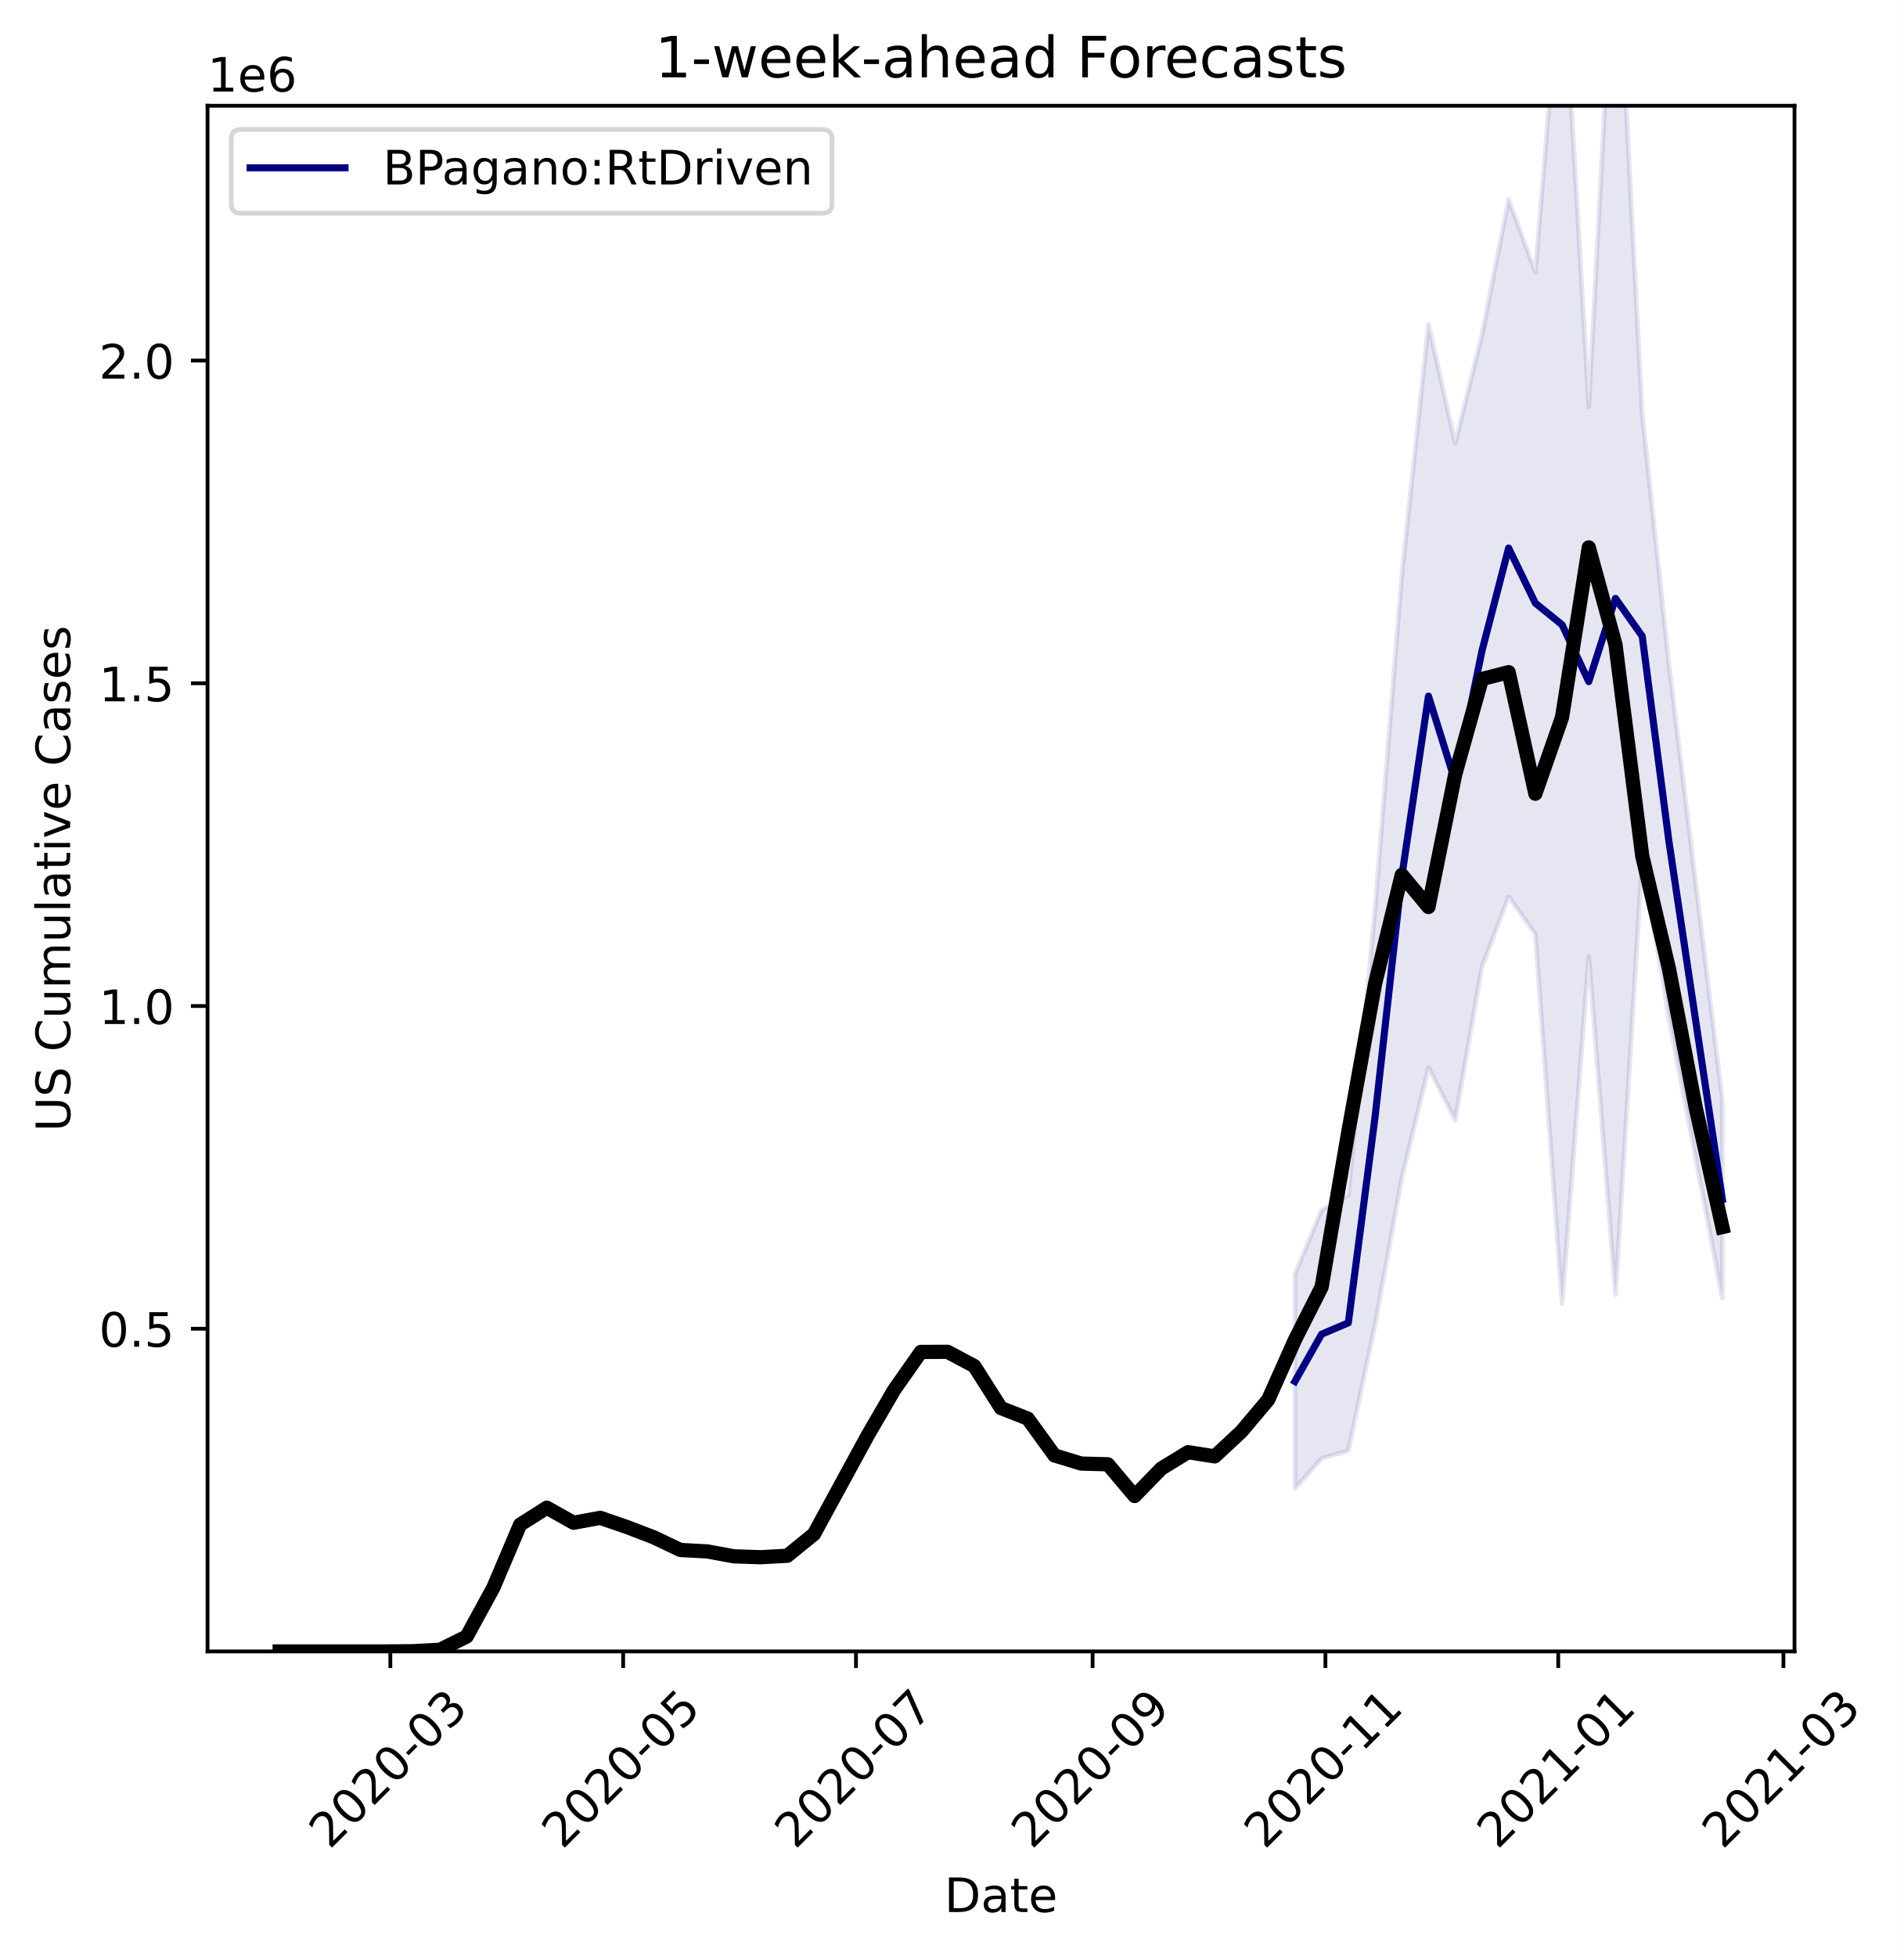
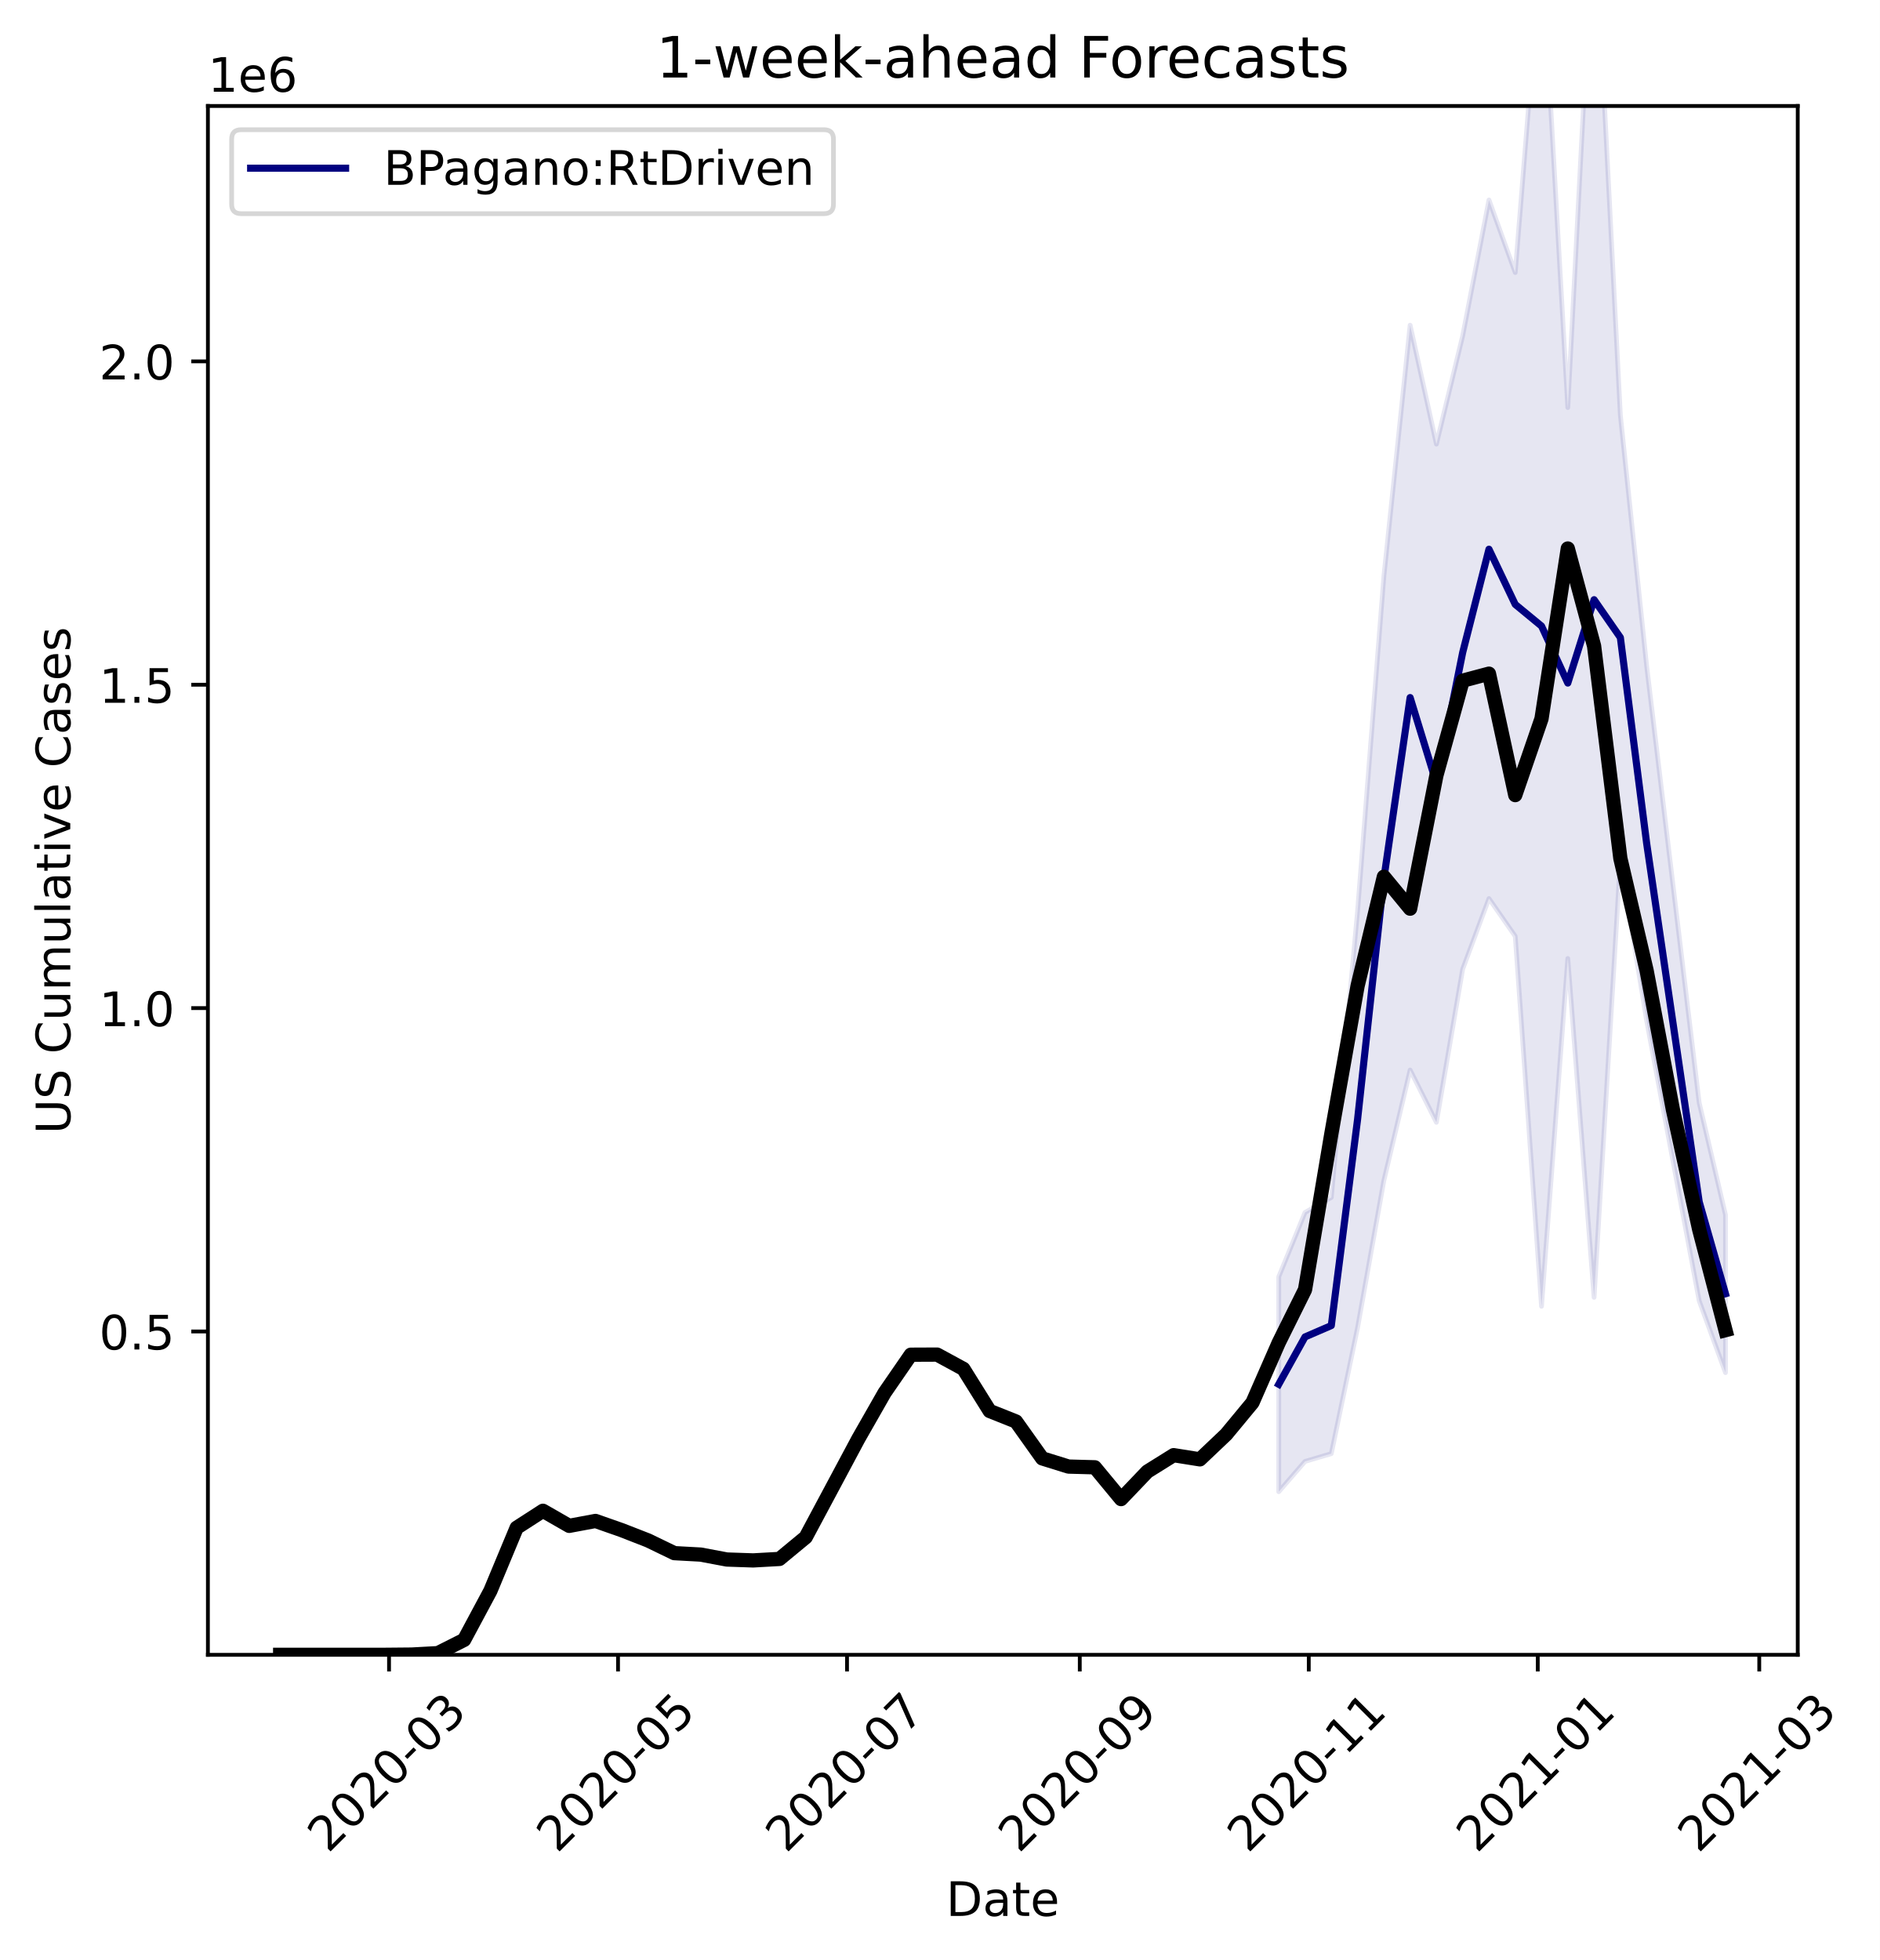
- <svg xmlns="http://www.w3.org/2000/svg" xmlns:xlink="http://www.w3.org/1999/xlink" height="412.745pt" version="1.1" viewBox="0 0 401.64 412.745" width="401.64pt">
+ <svg xmlns="http://www.w3.org/2000/svg" xmlns:xlink="http://www.w3.org/1999/xlink" height="412.745pt" version="1.1" viewBox="0 0 395.872 412.745" width="395.872pt">
  <defs>
    <style type="text/css">
*{stroke-linecap:butt;stroke-linejoin:round;}
  </style>
  </defs>
  <g id="figure_1">
    <g id="patch_1">
-       <path d="M 0 412.745  L 401.64 412.745  L 401.64 0  L 0 0  z " style="fill:#ffffff;" />
+       <path d="M 0 412.745  L 395.872 412.745  L 395.872 0  L 0 0  z " style="fill:#ffffff;" />
    </g>
    <g id="axes_1">
      <g id="patch_2">
        <path d="M 43.781 348.478  L 378.581 348.478  L 378.581 22.318  L 43.781 22.318  z " style="fill:#ffffff;" />
      </g>
      <g id="PolyCollection_1">
        <defs>
-           <path d="M 273.181 -143.873  L 273.181 -98.609  L 278.818 -104.995  L 284.454 -106.628  L 290.09 -133.157  L 295.727 -164.131  L 301.363 -187.425  L 306.999 -176.404  L 312.636 -208.666  L 318.272 -223.539  L 323.909 -215.589  L 329.545 -137.659  L 335.181 -210.909  L 340.818 -139.541  L 346.454 -231.68  L 352.09 -197.836  L 363.363 -138.815  L 363.363 -180.515  L 363.363 -180.515  L 352.09 -272.551  L 346.454 -325.325  L 340.818 -433.394  L 335.181 -326.929  L 329.545 -424.167  L 323.909 -355.363  L 318.272 -370.656  L 312.636 -342.046  L 306.999 -319.226  L 301.363 -344.286  L 295.727 -291.324  L 290.09 -220.898  L 284.454 -160.582  L 278.818 -157.429  L 273.181 -143.873  z " id="m130a99d76d" style="stroke:#000080;stroke-opacity:0.1;" />
+           <path d="M 269.287 -143.868  L 269.287 -98.608  L 274.821 -104.993  L 280.355 -106.626  L 285.889 -133.153  L 291.423 -164.126  L 296.956 -187.419  L 302.49 -176.398  L 308.024 -208.659  L 313.558 -223.53  L 319.092 -215.581  L 324.626 -137.655  L 330.16 -210.901  L 335.694 -139.537  L 341.228 -231.671  L 346.761 -197.829  L 357.829 -138.811  L 363.363 -123.688  L 363.363 -156.926  L 363.363 -156.926  L 357.829 -180.508  L 346.761 -272.54  L 341.228 -325.311  L 335.694 -433.374  L 330.16 -326.915  L 324.626 -424.148  L 319.092 -355.347  L 313.558 -370.64  L 308.024 -342.031  L 302.49 -319.213  L 296.956 -344.271  L 291.423 -291.312  L 285.889 -220.89  L 280.355 -160.577  L 274.821 -157.424  L 269.287 -143.868  z " id="m98d66ee8f3" style="stroke:#000080;stroke-opacity:0.1;" />
        </defs>
-         <g clip-path="url(#p35b0a0fb99)">
-           <use style="fill:#000080;fill-opacity:0.1;stroke:#000080;stroke-opacity:0.1;" x="0" xlink:href="#m130a99d76d" y="412.745" />
+         <g clip-path="url(#pb2f0fc32c9)">
+           <use style="fill:#000080;fill-opacity:0.1;stroke:#000080;stroke-opacity:0.1;" x="0" xlink:href="#m98d66ee8f3" y="412.745" />
        </g>
      </g>
      <g id="matplotlib.axis_1">
        <g id="xtick_1">
          <g id="line2d_1">
            <defs>
-               <path d="M 0 0  L 0 3.5  " id="ma10c3212b7" style="stroke:#000000;stroke-width:0.8;" />
-             </defs>
-             <g>
-               <use style="stroke:#000000;stroke-width:0.8;" x="82.35" xlink:href="#ma10c3212b7" y="348.478" />
+               <path d="M 0 0  L 0 3.5  " id="m5d4bc73578" style="stroke:#000000;stroke-width:0.8;" />
+             </defs>
+             <g>
+               <use style="stroke:#000000;stroke-width:0.8;" x="81.926" xlink:href="#m5d4bc73578" y="348.478" />
            </g>
          </g>
          <g id="text_1">
            <defs>
              <path d="M 19.188 8.297  L 53.609 8.297  L 53.609 0  L 7.328 0  L 7.328 8.297  Q 12.938 14.109 22.625 23.891  Q 32.328 33.688 34.812 36.531  Q 39.547 41.844 41.422 45.531  Q 43.312 49.219 43.312 52.781  Q 43.312 58.594 39.234 62.25  Q 35.156 65.922 28.609 65.922  Q 23.969 65.922 18.812 64.312  Q 13.672 62.703 7.812 59.422  L 7.812 69.391  Q 13.766 71.781 18.938 73  Q 24.125 74.219 28.422 74.219  Q 39.75 74.219 46.484 68.547  Q 53.219 62.891 53.219 53.422  Q 53.219 48.922 51.531 44.891  Q 49.859 40.875 45.406 35.406  Q 44.188 33.984 37.641 27.219  Q 31.109 20.453 19.188 8.297  z " id="DejaVuSans-50" />
              <path d="M 31.781 66.406  Q 24.172 66.406 20.328 58.906  Q 16.5 51.422 16.5 36.375  Q 16.5 21.391 20.328 13.891  Q 24.172 6.391 31.781 6.391  Q 39.453 6.391 43.281 13.891  Q 47.125 21.391 47.125 36.375  Q 47.125 51.422 43.281 58.906  Q 39.453 66.406 31.781 66.406  z M 31.781 74.219  Q 44.047 74.219 50.516 64.516  Q 56.984 54.828 56.984 36.375  Q 56.984 17.969 50.516 8.266  Q 44.047 -1.422 31.781 -1.422  Q 19.531 -1.422 13.062 8.266  Q 6.594 17.969 6.594 36.375  Q 6.594 54.828 13.062 64.516  Q 19.531 74.219 31.781 74.219  z " id="DejaVuSans-48" />
              <path d="M 4.891 31.391  L 31.203 31.391  L 31.203 23.391  L 4.891 23.391  z " id="DejaVuSans-45" />
              <path d="M 40.578 39.312  Q 47.656 37.797 51.625 33  Q 55.609 28.219 55.609 21.188  Q 55.609 10.406 48.188 4.484  Q 40.766 -1.422 27.094 -1.422  Q 22.516 -1.422 17.656 -0.516  Q 12.797 0.391 7.625 2.203  L 7.625 11.719  Q 11.719 9.328 16.594 8.109  Q 21.484 6.891 26.812 6.891  Q 36.078 6.891 40.938 10.547  Q 45.797 14.203 45.797 21.188  Q 45.797 27.641 41.281 31.266  Q 36.766 34.906 28.719 34.906  L 20.219 34.906  L 20.219 43.016  L 29.109 43.016  Q 36.375 43.016 40.234 45.922  Q 44.094 48.828 44.094 54.297  Q 44.094 59.906 40.109 62.906  Q 36.141 65.922 28.719 65.922  Q 24.656 65.922 20.016 65.031  Q 15.375 64.156 9.812 62.312  L 9.812 71.094  Q 15.438 72.656 20.344 73.438  Q 25.25 74.219 29.594 74.219  Q 40.828 74.219 47.359 69.109  Q 53.906 64.016 53.906 55.328  Q 53.906 49.266 50.438 45.094  Q 46.969 40.922 40.578 39.312  z " id="DejaVuSans-51" />
            </defs>
-             <g transform="translate(69.5288 390.3959)rotate(-45)scale(0.1 -0.1)">
+             <g transform="translate(69.10424 390.3959)rotate(-45)scale(0.1 -0.1)">
              <use xlink:href="#DejaVuSans-50" />
              <use x="63.623" xlink:href="#DejaVuSans-48" />
              <use x="127.246" xlink:href="#DejaVuSans-50" />
              <use x="190.869" xlink:href="#DejaVuSans-48" />
              <use x="254.492" xlink:href="#DejaVuSans-45" />
              <use x="290.576" xlink:href="#DejaVuSans-48" />
              <use x="354.199" xlink:href="#DejaVuSans-51" />
            </g>
          </g>
        </g>
        <g id="xtick_2">
          <g id="line2d_2">
            <g>
-               <use style="stroke:#000000;stroke-width:0.8;" x="131.467" xlink:href="#ma10c3212b7" y="348.478" />
+               <use style="stroke:#000000;stroke-width:0.8;" x="130.149" xlink:href="#m5d4bc73578" y="348.478" />
            </g>
          </g>
          <g id="text_2">
            <defs>
              <path d="M 10.797 72.906  L 49.516 72.906  L 49.516 64.594  L 19.828 64.594  L 19.828 46.734  Q 21.969 47.469 24.109 47.828  Q 26.266 48.188 28.422 48.188  Q 40.625 48.188 47.75 41.5  Q 54.891 34.812 54.891 23.391  Q 54.891 11.625 47.562 5.094  Q 40.234 -1.422 26.906 -1.422  Q 22.312 -1.422 17.547 -0.641  Q 12.797 0.141 7.719 1.703  L 7.719 11.625  Q 12.109 9.234 16.797 8.062  Q 21.484 6.891 26.703 6.891  Q 35.156 6.891 40.078 11.328  Q 45.016 15.766 45.016 23.391  Q 45.016 31 40.078 35.438  Q 35.156 39.891 26.703 39.891  Q 22.75 39.891 18.812 39.016  Q 14.891 38.141 10.797 36.281  z " id="DejaVuSans-53" />
            </defs>
-             <g transform="translate(118.6457 390.3959)rotate(-45)scale(0.1 -0.1)">
+             <g transform="translate(117.3281 390.3959)rotate(-45)scale(0.1 -0.1)">
              <use xlink:href="#DejaVuSans-50" />
              <use x="63.623" xlink:href="#DejaVuSans-48" />
              <use x="127.246" xlink:href="#DejaVuSans-50" />
              <use x="190.869" xlink:href="#DejaVuSans-48" />
              <use x="254.492" xlink:href="#DejaVuSans-45" />
              <use x="290.576" xlink:href="#DejaVuSans-48" />
              <use x="354.199" xlink:href="#DejaVuSans-53" />
            </g>
          </g>
        </g>
        <g id="xtick_3">
          <g id="line2d_3">
            <g>
-               <use style="stroke:#000000;stroke-width:0.8;" x="180.584" xlink:href="#ma10c3212b7" y="348.478" />
+               <use style="stroke:#000000;stroke-width:0.8;" x="178.373" xlink:href="#m5d4bc73578" y="348.478" />
            </g>
          </g>
          <g id="text_3">
            <defs>
              <path d="M 8.203 72.906  L 55.078 72.906  L 55.078 68.703  L 28.609 0  L 18.312 0  L 43.219 64.594  L 8.203 64.594  z " id="DejaVuSans-55" />
            </defs>
-             <g transform="translate(167.7626 390.3959)rotate(-45)scale(0.1 -0.1)">
+             <g transform="translate(165.5519 390.3959)rotate(-45)scale(0.1 -0.1)">
              <use xlink:href="#DejaVuSans-50" />
              <use x="63.623" xlink:href="#DejaVuSans-48" />
              <use x="127.246" xlink:href="#DejaVuSans-50" />
              <use x="190.869" xlink:href="#DejaVuSans-48" />
              <use x="254.492" xlink:href="#DejaVuSans-45" />
              <use x="290.576" xlink:href="#DejaVuSans-48" />
              <use x="354.199" xlink:href="#DejaVuSans-55" />
            </g>
          </g>
        </g>
        <g id="xtick_4">
          <g id="line2d_4">
            <g>
-               <use style="stroke:#000000;stroke-width:0.8;" x="230.506" xlink:href="#ma10c3212b7" y="348.478" />
+               <use style="stroke:#000000;stroke-width:0.8;" x="227.388" xlink:href="#m5d4bc73578" y="348.478" />
            </g>
          </g>
          <g id="text_4">
            <defs>
              <path d="M 10.984 1.516  L 10.984 10.5  Q 14.703 8.734 18.5 7.812  Q 22.312 6.891 25.984 6.891  Q 35.75 6.891 40.891 13.453  Q 46.047 20.016 46.781 33.406  Q 43.953 29.203 39.594 26.953  Q 35.25 24.703 29.984 24.703  Q 19.047 24.703 12.672 31.312  Q 6.297 37.938 6.297 49.422  Q 6.297 60.641 12.938 67.422  Q 19.578 74.219 30.609 74.219  Q 43.266 74.219 49.922 64.516  Q 56.594 54.828 56.594 36.375  Q 56.594 19.141 48.406 8.859  Q 40.234 -1.422 26.422 -1.422  Q 22.703 -1.422 18.891 -0.688  Q 15.094 0.047 10.984 1.516  z M 30.609 32.422  Q 37.25 32.422 41.125 36.953  Q 45.016 41.5 45.016 49.422  Q 45.016 57.281 41.125 61.844  Q 37.25 66.406 30.609 66.406  Q 23.969 66.406 20.094 61.844  Q 16.219 57.281 16.219 49.422  Q 16.219 41.5 20.094 36.953  Q 23.969 32.422 30.609 32.422  z " id="DejaVuSans-57" />
            </defs>
-             <g transform="translate(217.6846 390.3959)rotate(-45)scale(0.1 -0.1)">
+             <g transform="translate(214.5663 390.3959)rotate(-45)scale(0.1 -0.1)">
              <use xlink:href="#DejaVuSans-50" />
              <use x="63.623" xlink:href="#DejaVuSans-48" />
              <use x="127.246" xlink:href="#DejaVuSans-50" />
              <use x="190.869" xlink:href="#DejaVuSans-48" />
              <use x="254.492" xlink:href="#DejaVuSans-45" />
              <use x="290.576" xlink:href="#DejaVuSans-48" />
              <use x="354.199" xlink:href="#DejaVuSans-57" />
            </g>
          </g>
        </g>
        <g id="xtick_5">
          <g id="line2d_5">
            <g>
-               <use style="stroke:#000000;stroke-width:0.8;" x="279.623" xlink:href="#ma10c3212b7" y="348.478" />
+               <use style="stroke:#000000;stroke-width:0.8;" x="275.611" xlink:href="#m5d4bc73578" y="348.478" />
            </g>
          </g>
          <g id="text_5">
            <defs>
              <path d="M 12.406 8.297  L 28.516 8.297  L 28.516 63.922  L 10.984 60.406  L 10.984 69.391  L 28.422 72.906  L 38.281 72.906  L 38.281 8.297  L 54.391 8.297  L 54.391 0  L 12.406 0  z " id="DejaVuSans-49" />
            </defs>
-             <g transform="translate(266.8015 390.3959)rotate(-45)scale(0.1 -0.1)">
+             <g transform="translate(262.7902 390.3959)rotate(-45)scale(0.1 -0.1)">
              <use xlink:href="#DejaVuSans-50" />
              <use x="63.623" xlink:href="#DejaVuSans-48" />
              <use x="127.246" xlink:href="#DejaVuSans-50" />
              <use x="190.869" xlink:href="#DejaVuSans-48" />
              <use x="254.492" xlink:href="#DejaVuSans-45" />
              <use x="290.576" xlink:href="#DejaVuSans-49" />
              <use x="354.199" xlink:href="#DejaVuSans-49" />
            </g>
          </g>
        </g>
        <g id="xtick_6">
          <g id="line2d_6">
            <g>
-               <use style="stroke:#000000;stroke-width:0.8;" x="328.74" xlink:href="#ma10c3212b7" y="348.478" />
+               <use style="stroke:#000000;stroke-width:0.8;" x="323.835" xlink:href="#m5d4bc73578" y="348.478" />
            </g>
          </g>
          <g id="text_6">
-             <g transform="translate(315.9184 390.3959)rotate(-45)scale(0.1 -0.1)">
+             <g transform="translate(311.014 390.3959)rotate(-45)scale(0.1 -0.1)">
              <use xlink:href="#DejaVuSans-50" />
              <use x="63.623" xlink:href="#DejaVuSans-48" />
              <use x="127.246" xlink:href="#DejaVuSans-50" />
              <use x="190.869" xlink:href="#DejaVuSans-49" />
              <use x="254.492" xlink:href="#DejaVuSans-45" />
              <use x="290.576" xlink:href="#DejaVuSans-48" />
              <use x="354.199" xlink:href="#DejaVuSans-49" />
            </g>
          </g>
        </g>
        <g id="xtick_7">
          <g id="line2d_7">
            <g>
-               <use style="stroke:#000000;stroke-width:0.8;" x="376.246" xlink:href="#ma10c3212b7" y="348.478" />
+               <use style="stroke:#000000;stroke-width:0.8;" x="370.478" xlink:href="#m5d4bc73578" y="348.478" />
            </g>
          </g>
          <g id="text_7">
-             <g transform="translate(363.4249 390.3959)rotate(-45)scale(0.1 -0.1)">
+             <g transform="translate(357.6568 390.3959)rotate(-45)scale(0.1 -0.1)">
              <use xlink:href="#DejaVuSans-50" />
              <use x="63.623" xlink:href="#DejaVuSans-48" />
              <use x="127.246" xlink:href="#DejaVuSans-50" />
              <use x="190.869" xlink:href="#DejaVuSans-49" />
              <use x="254.492" xlink:href="#DejaVuSans-45" />
              <use x="290.576" xlink:href="#DejaVuSans-48" />
              <use x="354.199" xlink:href="#DejaVuSans-51" />
            </g>
          </g>
        </g>
        <g id="text_8">
          <defs>
            <path d="M 19.672 64.797  L 19.672 8.109  L 31.594 8.109  Q 46.688 8.109 53.688 14.938  Q 60.688 21.781 60.688 36.531  Q 60.688 51.172 53.688 57.984  Q 46.688 64.797 31.594 64.797  z M 9.812 72.906  L 30.078 72.906  Q 51.266 72.906 61.172 64.094  Q 71.094 55.281 71.094 36.531  Q 71.094 17.672 61.125 8.828  Q 51.172 0 30.078 0  L 9.812 0  z " id="DejaVuSans-68" />
            <path d="M 34.281 27.484  Q 23.391 27.484 19.188 25  Q 14.984 22.516 14.984 16.5  Q 14.984 11.719 18.141 8.906  Q 21.297 6.109 26.703 6.109  Q 34.188 6.109 38.703 11.406  Q 43.219 16.703 43.219 25.484  L 43.219 27.484  z M 52.203 31.203  L 52.203 0  L 43.219 0  L 43.219 8.297  Q 40.141 3.328 35.547 0.953  Q 30.953 -1.422 24.312 -1.422  Q 15.922 -1.422 10.953 3.297  Q 6 8.016 6 15.922  Q 6 25.141 12.172 29.828  Q 18.359 34.516 30.609 34.516  L 43.219 34.516  L 43.219 35.406  Q 43.219 41.609 39.141 45  Q 35.062 48.391 27.688 48.391  Q 23 48.391 18.547 47.266  Q 14.109 46.141 10.016 43.891  L 10.016 52.203  Q 14.938 54.109 19.578 55.047  Q 24.219 56 28.609 56  Q 40.484 56 46.344 49.844  Q 52.203 43.703 52.203 31.203  z " id="DejaVuSans-97" />
            <path d="M 18.312 70.219  L 18.312 54.688  L 36.812 54.688  L 36.812 47.703  L 18.312 47.703  L 18.312 18.016  Q 18.312 11.328 20.141 9.422  Q 21.969 7.516 27.594 7.516  L 36.812 7.516  L 36.812 0  L 27.594 0  Q 17.188 0 13.234 3.875  Q 9.281 7.766 9.281 18.016  L 9.281 47.703  L 2.688 47.703  L 2.688 54.688  L 9.281 54.688  L 9.281 70.219  z " id="DejaVuSans-116" />
            <path d="M 56.203 29.594  L 56.203 25.203  L 14.891 25.203  Q 15.484 15.922 20.484 11.062  Q 25.484 6.203 34.422 6.203  Q 39.594 6.203 44.453 7.469  Q 49.312 8.734 54.109 11.281  L 54.109 2.781  Q 49.266 0.734 44.188 -0.344  Q 39.109 -1.422 33.891 -1.422  Q 20.797 -1.422 13.156 6.188  Q 5.516 13.812 5.516 26.812  Q 5.516 40.234 12.766 48.109  Q 20.016 56 32.328 56  Q 43.359 56 49.781 48.891  Q 56.203 41.797 56.203 29.594  z M 47.219 32.234  Q 47.125 39.594 43.094 43.984  Q 39.062 48.391 32.422 48.391  Q 24.906 48.391 20.391 44.141  Q 15.875 39.891 15.188 32.172  z " id="DejaVuSans-101" />
          </defs>
          <g transform="translate(199.2305 403.4649)scale(0.1 -0.1)">
            <use xlink:href="#DejaVuSans-68" />
            <use x="77.002" xlink:href="#DejaVuSans-97" />
            <use x="138.281" xlink:href="#DejaVuSans-116" />
            <use x="177.49" xlink:href="#DejaVuSans-101" />
          </g>
        </g>
      </g>
      <g id="matplotlib.axis_2">
        <g id="ytick_1">
          <g id="line2d_8">
            <defs>
-               <path d="M 0 0  L -3.5 0  " id="mb8ccef1765" style="stroke:#000000;stroke-width:0.8;" />
-             </defs>
-             <g>
-               <use style="stroke:#000000;stroke-width:0.8;" x="43.781" xlink:href="#mb8ccef1765" y="280.38" />
+               <path d="M 0 0  L -3.5 0  " id="m17cbda3df3" style="stroke:#000000;stroke-width:0.8;" />
+             </defs>
+             <g>
+               <use style="stroke:#000000;stroke-width:0.8;" x="43.781" xlink:href="#m17cbda3df3" y="280.383" />
            </g>
          </g>
          <g id="text_9">
            <defs>
              <path d="M 10.688 12.406  L 21 12.406  L 21 0  L 10.688 0  z " id="DejaVuSans-46" />
            </defs>
-             <g transform="translate(20.87813 284.1789)scale(0.1 -0.1)">
+             <g transform="translate(20.87813 284.1825)scale(0.1 -0.1)">
              <use xlink:href="#DejaVuSans-48" />
              <use x="63.623" xlink:href="#DejaVuSans-46" />
              <use x="95.41" xlink:href="#DejaVuSans-53" />
            </g>
          </g>
        </g>
        <g id="ytick_2">
          <g id="line2d_9">
            <g>
-               <use style="stroke:#000000;stroke-width:0.8;" x="43.781" xlink:href="#mb8ccef1765" y="212.281" />
+               <use style="stroke:#000000;stroke-width:0.8;" x="43.781" xlink:href="#m17cbda3df3" y="212.288" />
            </g>
          </g>
          <g id="text_10">
-             <g transform="translate(20.87813 216.0802)scale(0.1 -0.1)">
+             <g transform="translate(20.87813 216.0876)scale(0.1 -0.1)">
              <use xlink:href="#DejaVuSans-49" />
              <use x="63.623" xlink:href="#DejaVuSans-46" />
              <use x="95.41" xlink:href="#DejaVuSans-48" />
            </g>
          </g>
        </g>
        <g id="ytick_3">
          <g id="line2d_10">
            <g>
-               <use style="stroke:#000000;stroke-width:0.8;" x="43.781" xlink:href="#mb8ccef1765" y="144.182" />
+               <use style="stroke:#000000;stroke-width:0.8;" x="43.781" xlink:href="#m17cbda3df3" y="144.193" />
            </g>
          </g>
          <g id="text_11">
-             <g transform="translate(20.87813 147.9816)scale(0.1 -0.1)">
+             <g transform="translate(20.87813 147.9926)scale(0.1 -0.1)">
              <use xlink:href="#DejaVuSans-49" />
              <use x="63.623" xlink:href="#DejaVuSans-46" />
              <use x="95.41" xlink:href="#DejaVuSans-53" />
            </g>
          </g>
        </g>
        <g id="ytick_4">
          <g id="line2d_11">
            <g>
-               <use style="stroke:#000000;stroke-width:0.8;" x="43.781" xlink:href="#mb8ccef1765" y="76.084" />
+               <use style="stroke:#000000;stroke-width:0.8;" x="43.781" xlink:href="#m17cbda3df3" y="76.098" />
            </g>
          </g>
          <g id="text_12">
-             <g transform="translate(20.87813 79.88298)scale(0.1 -0.1)">
+             <g transform="translate(20.87813 79.89763)scale(0.1 -0.1)">
              <use xlink:href="#DejaVuSans-50" />
              <use x="63.623" xlink:href="#DejaVuSans-46" />
              <use x="95.41" xlink:href="#DejaVuSans-48" />
            </g>
          </g>
        </g>
        <g id="text_13">
          <defs>
            <path d="M 8.688 72.906  L 18.609 72.906  L 18.609 28.609  Q 18.609 16.891 22.844 11.734  Q 27.094 6.594 36.625 6.594  Q 46.094 6.594 50.344 11.734  Q 54.594 16.891 54.594 28.609  L 54.594 72.906  L 64.5 72.906  L 64.5 27.391  Q 64.5 13.141 57.438 5.859  Q 50.391 -1.422 36.625 -1.422  Q 22.797 -1.422 15.734 5.859  Q 8.688 13.141 8.688 27.391  z " id="DejaVuSans-85" />
            <path d="M 53.516 70.516  L 53.516 60.891  Q 47.906 63.578 42.922 64.891  Q 37.938 66.219 33.297 66.219  Q 25.25 66.219 20.875 63.094  Q 16.5 59.969 16.5 54.203  Q 16.5 49.359 19.406 46.891  Q 22.312 44.438 30.422 42.922  L 36.375 41.703  Q 47.406 39.594 52.656 34.297  Q 57.906 29 57.906 20.125  Q 57.906 9.516 50.797 4.047  Q 43.703 -1.422 29.984 -1.422  Q 24.812 -1.422 18.969 -0.25  Q 13.141 0.922 6.891 3.219  L 6.891 13.375  Q 12.891 10.016 18.656 8.297  Q 24.422 6.594 29.984 6.594  Q 38.422 6.594 43.016 9.906  Q 47.609 13.234 47.609 19.391  Q 47.609 24.75 44.312 27.781  Q 41.016 30.812 33.5 32.328  L 27.484 33.5  Q 16.453 35.688 11.516 40.375  Q 6.594 45.062 6.594 53.422  Q 6.594 63.094 13.406 68.656  Q 20.219 74.219 32.172 74.219  Q 37.312 74.219 42.625 73.281  Q 47.953 72.359 53.516 70.516  z " id="DejaVuSans-83" />
            <path id="DejaVuSans-32" />
            <path d="M 64.406 67.281  L 64.406 56.891  Q 59.422 61.531 53.781 63.812  Q 48.141 66.109 41.797 66.109  Q 29.297 66.109 22.656 58.469  Q 16.016 50.828 16.016 36.375  Q 16.016 21.969 22.656 14.328  Q 29.297 6.688 41.797 6.688  Q 48.141 6.688 53.781 8.984  Q 59.422 11.281 64.406 15.922  L 64.406 5.609  Q 59.234 2.094 53.438 0.328  Q 47.656 -1.422 41.219 -1.422  Q 24.656 -1.422 15.125 8.703  Q 5.609 18.844 5.609 36.375  Q 5.609 53.953 15.125 64.078  Q 24.656 74.219 41.219 74.219  Q 47.75 74.219 53.531 72.484  Q 59.328 70.75 64.406 67.281  z " id="DejaVuSans-67" />
            <path d="M 8.5 21.578  L 8.5 54.688  L 17.484 54.688  L 17.484 21.922  Q 17.484 14.156 20.5 10.266  Q 23.531 6.391 29.594 6.391  Q 36.859 6.391 41.078 11.031  Q 45.312 15.672 45.312 23.688  L 45.312 54.688  L 54.297 54.688  L 54.297 0  L 45.312 0  L 45.312 8.406  Q 42.047 3.422 37.719 1  Q 33.406 -1.422 27.688 -1.422  Q 18.266 -1.422 13.375 4.438  Q 8.5 10.297 8.5 21.578  z M 31.109 56  z " id="DejaVuSans-117" />
            <path d="M 52 44.188  Q 55.375 50.25 60.062 53.125  Q 64.75 56 71.094 56  Q 79.641 56 84.281 50.016  Q 88.922 44.047 88.922 33.016  L 88.922 0  L 79.891 0  L 79.891 32.719  Q 79.891 40.578 77.094 44.375  Q 74.312 48.188 68.609 48.188  Q 61.625 48.188 57.562 43.547  Q 53.516 38.922 53.516 30.906  L 53.516 0  L 44.484 0  L 44.484 32.719  Q 44.484 40.625 41.703 44.406  Q 38.922 48.188 33.109 48.188  Q 26.219 48.188 22.156 43.531  Q 18.109 38.875 18.109 30.906  L 18.109 0  L 9.078 0  L 9.078 54.688  L 18.109 54.688  L 18.109 46.188  Q 21.188 51.219 25.484 53.609  Q 29.781 56 35.688 56  Q 41.656 56 45.828 52.969  Q 50 49.953 52 44.188  z " id="DejaVuSans-109" />
            <path d="M 9.422 75.984  L 18.406 75.984  L 18.406 0  L 9.422 0  z " id="DejaVuSans-108" />
            <path d="M 9.422 54.688  L 18.406 54.688  L 18.406 0  L 9.422 0  z M 9.422 75.984  L 18.406 75.984  L 18.406 64.594  L 9.422 64.594  z " id="DejaVuSans-105" />
            <path d="M 2.984 54.688  L 12.5 54.688  L 29.594 8.797  L 46.688 54.688  L 56.203 54.688  L 35.688 0  L 23.484 0  z " id="DejaVuSans-118" />
            <path d="M 44.281 53.078  L 44.281 44.578  Q 40.484 46.531 36.375 47.5  Q 32.281 48.484 27.875 48.484  Q 21.188 48.484 17.844 46.438  Q 14.5 44.391 14.5 40.281  Q 14.5 37.156 16.891 35.375  Q 19.281 33.594 26.516 31.984  L 29.594 31.297  Q 39.156 29.25 43.188 25.516  Q 47.219 21.781 47.219 15.094  Q 47.219 7.469 41.188 3.016  Q 35.156 -1.422 24.609 -1.422  Q 20.219 -1.422 15.453 -0.562  Q 10.688 0.297 5.422 2  L 5.422 11.281  Q 10.406 8.688 15.234 7.391  Q 20.062 6.109 24.812 6.109  Q 31.156 6.109 34.562 8.281  Q 37.984 10.453 37.984 14.406  Q 37.984 18.062 35.516 20.016  Q 33.062 21.969 24.703 23.781  L 21.578 24.516  Q 13.234 26.266 9.516 29.906  Q 5.812 33.547 5.812 39.891  Q 5.812 47.609 11.281 51.797  Q 16.75 56 26.812 56  Q 31.781 56 36.172 55.266  Q 40.578 54.547 44.281 53.078  z " id="DejaVuSans-115" />
          </defs>
          <g transform="translate(14.79844 238.7887)rotate(-90)scale(0.1 -0.1)">
            <use xlink:href="#DejaVuSans-85" />
            <use x="73.193" xlink:href="#DejaVuSans-83" />
            <use x="136.67" xlink:href="#DejaVuSans-32" />
            <use x="168.457" xlink:href="#DejaVuSans-67" />
            <use x="238.281" xlink:href="#DejaVuSans-117" />
            <use x="301.66" xlink:href="#DejaVuSans-109" />
            <use x="399.072" xlink:href="#DejaVuSans-117" />
            <use x="462.451" xlink:href="#DejaVuSans-108" />
            <use x="490.234" xlink:href="#DejaVuSans-97" />
            <use x="551.514" xlink:href="#DejaVuSans-116" />
            <use x="590.723" xlink:href="#DejaVuSans-105" />
            <use x="618.506" xlink:href="#DejaVuSans-118" />
            <use x="677.686" xlink:href="#DejaVuSans-101" />
            <use x="739.209" xlink:href="#DejaVuSans-32" />
            <use x="770.996" xlink:href="#DejaVuSans-67" />
            <use x="840.82" xlink:href="#DejaVuSans-97" />
            <use x="902.1" xlink:href="#DejaVuSans-115" />
            <use x="954.199" xlink:href="#DejaVuSans-101" />
            <use x="1015.723" xlink:href="#DejaVuSans-115" />
          </g>
        </g>
        <g id="text_14">
          <defs>
            <path d="M 33.016 40.375  Q 26.375 40.375 22.484 35.828  Q 18.609 31.297 18.609 23.391  Q 18.609 15.531 22.484 10.953  Q 26.375 6.391 33.016 6.391  Q 39.656 6.391 43.531 10.953  Q 47.406 15.531 47.406 23.391  Q 47.406 31.297 43.531 35.828  Q 39.656 40.375 33.016 40.375  z M 52.594 71.297  L 52.594 62.312  Q 48.875 64.062 45.094 64.984  Q 41.312 65.922 37.594 65.922  Q 27.828 65.922 22.672 59.328  Q 17.531 52.734 16.797 39.406  Q 19.672 43.656 24.016 45.922  Q 28.375 48.188 33.594 48.188  Q 44.578 48.188 50.953 41.516  Q 57.328 34.859 57.328 23.391  Q 57.328 12.156 50.688 5.359  Q 44.047 -1.422 33.016 -1.422  Q 20.359 -1.422 13.672 8.266  Q 6.984 17.969 6.984 36.375  Q 6.984 53.656 15.188 63.938  Q 23.391 74.219 37.203 74.219  Q 40.922 74.219 44.703 73.484  Q 48.484 72.75 52.594 71.297  z " id="DejaVuSans-54" />
          </defs>
          <g transform="translate(43.78125 19.31812)scale(0.1 -0.1)">
            <use xlink:href="#DejaVuSans-49" />
            <use x="63.623" xlink:href="#DejaVuSans-101" />
            <use x="125.146" xlink:href="#DejaVuSans-54" />
          </g>
        </g>
      </g>
      <g id="line2d_12">
-         <path clip-path="url(#p35b0a0fb99)" d="M 273.181 291.504  L 278.818 281.533  L 284.454 279.14  L 290.09 235.717  L 295.727 185.017  L 301.363 146.889  L 306.999 164.93  L 312.636 137.388  L 318.272 115.647  L 323.909 127.269  L 329.545 131.832  L 335.181 143.826  L 340.818 126.277  L 346.454 134.242  L 352.09 177.551  L 363.363 253.08  " style="fill:none;stroke:#000080;stroke-linecap:square;stroke-width:1.5;" />
+         <path clip-path="url(#pb2f0fc32c9)" d="M 269.287 291.507  L 274.821 281.536  L 280.355 279.143  L 285.889 235.723  L 291.423 185.026  L 296.956 146.9  L 302.49 164.939  L 308.024 137.4  L 313.558 115.66  L 319.092 127.281  L 324.626 131.843  L 330.16 143.837  L 335.694 126.289  L 341.228 134.254  L 346.761 177.56  L 357.829 253.085  L 363.363 272.438  " style="fill:none;stroke:#000080;stroke-linecap:square;stroke-width:1.5;" />
      </g>
      <g id="line2d_13">
-         <path clip-path="url(#p35b0a0fb99)" d="M 58.999 348.477  L 64.636 348.478  L 70.272 348.478  L 75.909 348.478  L 81.545 348.477  L 87.181 348.427  L 92.818 348.126  L 98.454 345.334  L 104.09 335.003  L 109.727 321.72  L 115.363 318.147  L 120.999 321.32  L 126.636 320.287  L 132.272 322.231  L 137.909 324.391  L 143.545 327.066  L 149.181 327.369  L 154.818 328.408  L 160.454 328.596  L 166.09 328.287  L 171.727 323.711  L 177.363 313.36  L 182.999 303.002  L 188.636 293.3  L 194.272 285.276  L 199.909 285.252  L 205.545 288.261  L 211.181 297.132  L 216.818 299.337  L 222.454 307.112  L 228.09 308.834  L 233.727 308.987  L 239.363 315.682  L 244.999 309.885  L 250.636 306.432  L 256.272 307.315  L 261.909 302.059  L 267.545 295.369  L 273.181 282.742  L 278.818 271.588  L 284.454 238.804  L 290.09 207.614  L 295.727 184.607  L 301.363 191.386  L 306.999 163.424  L 312.636 143.28  L 318.272 141.835  L 323.909 167.487  L 329.545 151.36  L 335.181 115.507  L 340.818 136.038  L 346.454 180.575  L 352.09 204.372  L 357.727 233.677  L 363.363 258.921  " style="fill:none;stroke:#000000;stroke-linecap:square;stroke-width:3;" />
+         <path clip-path="url(#pb2f0fc32c9)" d="M 58.999 348.477  L 64.533 348.478  L 70.067 348.478  L 75.601 348.478  L 81.135 348.477  L 86.669 348.427  L 92.203 348.126  L 97.737 345.335  L 103.271 335.004  L 108.804 321.721  L 114.338 318.148  L 119.872 321.322  L 125.406 320.288  L 130.94 322.232  L 136.474 324.392  L 142.008 327.067  L 147.542 327.37  L 153.075 328.409  L 158.609 328.598  L 164.143 328.288  L 169.677 323.713  L 175.211 313.362  L 180.745 303.004  L 186.279 293.303  L 191.813 285.279  L 197.347 285.255  L 202.88 288.264  L 208.414 297.134  L 213.948 299.34  L 219.482 307.114  L 225.016 308.836  L 230.55 308.989  L 236.084 315.683  L 241.618 309.887  L 247.151 306.434  L 252.685 307.317  L 258.219 302.061  L 263.753 295.372  L 269.287 282.746  L 274.821 271.592  L 280.355 238.813  L 285.889 207.633  L 291.423 184.631  L 296.956 191.349  L 302.49 163.282  L 308.024 143.339  L 313.558 141.863  L 319.092 167.436  L 324.626 151.342  L 330.16 115.507  L 335.694 136.028  L 341.228 180.753  L 346.761 204.397  L 352.295 233.696  L 357.829 258.919  L 363.363 280.108  " style="fill:none;stroke:#000000;stroke-linecap:square;stroke-width:3;" />
      </g>
      <g id="patch_3">
        <path d="M 43.781 348.478  L 43.781 22.318  " style="fill:none;stroke:#000000;stroke-linecap:square;stroke-linejoin:miter;stroke-width:0.8;" />
      </g>
      <g id="patch_4">
        <path d="M 378.581 348.478  L 378.581 22.318  " style="fill:none;stroke:#000000;stroke-linecap:square;stroke-linejoin:miter;stroke-width:0.8;" />
      </g>
      <g id="patch_5">
        <path d="M 43.781 348.478  L 378.581 348.478  " style="fill:none;stroke:#000000;stroke-linecap:square;stroke-linejoin:miter;stroke-width:0.8;" />
      </g>
      <g id="patch_6">
        <path d="M 43.781 22.318  L 378.581 22.318  " style="fill:none;stroke:#000000;stroke-linecap:square;stroke-linejoin:miter;stroke-width:0.8;" />
      </g>
      <g id="text_15">
        <defs>
          <path d="M 4.203 54.688  L 13.188 54.688  L 24.422 12.016  L 35.594 54.688  L 46.188 54.688  L 57.422 12.016  L 68.609 54.688  L 77.594 54.688  L 63.281 0  L 52.688 0  L 40.922 44.828  L 29.109 0  L 18.5 0  z " id="DejaVuSans-119" />
          <path d="M 9.078 75.984  L 18.109 75.984  L 18.109 31.109  L 44.922 54.688  L 56.391 54.688  L 27.391 29.109  L 57.625 0  L 45.906 0  L 18.109 26.703  L 18.109 0  L 9.078 0  z " id="DejaVuSans-107" />
          <path d="M 54.891 33.016  L 54.891 0  L 45.906 0  L 45.906 32.719  Q 45.906 40.484 42.875 44.328  Q 39.844 48.188 33.797 48.188  Q 26.516 48.188 22.312 43.547  Q 18.109 38.922 18.109 30.906  L 18.109 0  L 9.078 0  L 9.078 75.984  L 18.109 75.984  L 18.109 46.188  Q 21.344 51.125 25.703 53.562  Q 30.078 56 35.797 56  Q 45.219 56 50.047 50.172  Q 54.891 44.344 54.891 33.016  z " id="DejaVuSans-104" />
          <path d="M 45.406 46.391  L 45.406 75.984  L 54.391 75.984  L 54.391 0  L 45.406 0  L 45.406 8.203  Q 42.578 3.328 38.25 0.953  Q 33.938 -1.422 27.875 -1.422  Q 17.969 -1.422 11.734 6.484  Q 5.516 14.406 5.516 27.297  Q 5.516 40.188 11.734 48.094  Q 17.969 56 27.875 56  Q 33.938 56 38.25 53.625  Q 42.578 51.266 45.406 46.391  z M 14.797 27.297  Q 14.797 17.391 18.875 11.75  Q 22.953 6.109 30.078 6.109  Q 37.203 6.109 41.297 11.75  Q 45.406 17.391 45.406 27.297  Q 45.406 37.203 41.297 42.844  Q 37.203 48.484 30.078 48.484  Q 22.953 48.484 18.875 42.844  Q 14.797 37.203 14.797 27.297  z " id="DejaVuSans-100" />
          <path d="M 9.812 72.906  L 51.703 72.906  L 51.703 64.594  L 19.672 64.594  L 19.672 43.109  L 48.578 43.109  L 48.578 34.812  L 19.672 34.812  L 19.672 0  L 9.812 0  z " id="DejaVuSans-70" />
          <path d="M 30.609 48.391  Q 23.391 48.391 19.188 42.75  Q 14.984 37.109 14.984 27.297  Q 14.984 17.484 19.156 11.844  Q 23.344 6.203 30.609 6.203  Q 37.797 6.203 41.984 11.859  Q 46.188 17.531 46.188 27.297  Q 46.188 37.016 41.984 42.703  Q 37.797 48.391 30.609 48.391  z M 30.609 56  Q 42.328 56 49.016 48.375  Q 55.719 40.766 55.719 27.297  Q 55.719 13.875 49.016 6.219  Q 42.328 -1.422 30.609 -1.422  Q 18.844 -1.422 12.172 6.219  Q 5.516 13.875 5.516 27.297  Q 5.516 40.766 12.172 48.375  Q 18.844 56 30.609 56  z " id="DejaVuSans-111" />
          <path d="M 41.109 46.297  Q 39.594 47.172 37.812 47.578  Q 36.031 48 33.891 48  Q 26.266 48 22.188 43.047  Q 18.109 38.094 18.109 28.812  L 18.109 0  L 9.078 0  L 9.078 54.688  L 18.109 54.688  L 18.109 46.188  Q 20.953 51.172 25.484 53.578  Q 30.031 56 36.531 56  Q 37.453 56 38.578 55.875  Q 39.703 55.766 41.062 55.516  z " id="DejaVuSans-114" />
          <path d="M 48.781 52.594  L 48.781 44.188  Q 44.969 46.297 41.141 47.344  Q 37.312 48.391 33.406 48.391  Q 24.656 48.391 19.812 42.844  Q 14.984 37.312 14.984 27.297  Q 14.984 17.281 19.812 11.734  Q 24.656 6.203 33.406 6.203  Q 37.312 6.203 41.141 7.25  Q 44.969 8.297 48.781 10.406  L 48.781 2.094  Q 45.016 0.344 40.984 -0.531  Q 36.969 -1.422 32.422 -1.422  Q 20.062 -1.422 12.781 6.344  Q 5.516 14.109 5.516 27.297  Q 5.516 40.672 12.859 48.328  Q 20.219 56 33.016 56  Q 37.156 56 41.109 55.141  Q 45.062 54.297 48.781 52.594  z " id="DejaVuSans-99" />
        </defs>
        <g transform="translate(138.1978 16.31812)scale(0.12 -0.12)">
          <use xlink:href="#DejaVuSans-49" />
          <use x="63.623" xlink:href="#DejaVuSans-45" />
          <use x="99.707" xlink:href="#DejaVuSans-119" />
          <use x="181.494" xlink:href="#DejaVuSans-101" />
          <use x="243.018" xlink:href="#DejaVuSans-101" />
          <use x="304.541" xlink:href="#DejaVuSans-107" />
          <use x="362.451" xlink:href="#DejaVuSans-45" />
          <use x="398.535" xlink:href="#DejaVuSans-97" />
          <use x="459.814" xlink:href="#DejaVuSans-104" />
          <use x="523.193" xlink:href="#DejaVuSans-101" />
          <use x="584.717" xlink:href="#DejaVuSans-97" />
          <use x="645.996" xlink:href="#DejaVuSans-100" />
          <use x="709.473" xlink:href="#DejaVuSans-32" />
          <use x="741.26" xlink:href="#DejaVuSans-70" />
          <use x="795.154" xlink:href="#DejaVuSans-111" />
          <use x="856.336" xlink:href="#DejaVuSans-114" />
          <use x="895.199" xlink:href="#DejaVuSans-101" />
          <use x="956.723" xlink:href="#DejaVuSans-99" />
          <use x="1011.703" xlink:href="#DejaVuSans-97" />
          <use x="1072.982" xlink:href="#DejaVuSans-115" />
          <use x="1125.082" xlink:href="#DejaVuSans-116" />
          <use x="1164.291" xlink:href="#DejaVuSans-115" />
        </g>
      </g>
      <g id="legend_1">
        <g id="patch_7">
          <path d="M 50.781 44.996  L 173.519 44.996  Q 175.519 44.996 175.519 42.996  L 175.519 29.318  Q 175.519 27.318 173.519 27.318  L 50.781 27.318  Q 48.781 27.318 48.781 29.318  L 48.781 42.996  Q 48.781 44.996 50.781 44.996  z " style="fill:#ffffff;opacity:0.8;stroke:#cccccc;stroke-linejoin:miter;" />
        </g>
        <g id="line2d_14">
          <path d="M 52.781 35.417  L 72.781 35.417  " style="fill:none;stroke:#000080;stroke-linecap:square;stroke-width:1.5;" />
        </g>
        <g id="line2d_15" />
        <g id="text_16">
          <defs>
            <path d="M 19.672 34.812  L 19.672 8.109  L 35.5 8.109  Q 43.453 8.109 47.281 11.406  Q 51.125 14.703 51.125 21.484  Q 51.125 28.328 47.281 31.562  Q 43.453 34.812 35.5 34.812  z M 19.672 64.797  L 19.672 42.828  L 34.281 42.828  Q 41.5 42.828 45.031 45.531  Q 48.578 48.25 48.578 53.812  Q 48.578 59.328 45.031 62.062  Q 41.5 64.797 34.281 64.797  z M 9.812 72.906  L 35.016 72.906  Q 46.297 72.906 52.391 68.219  Q 58.5 63.531 58.5 54.891  Q 58.5 48.188 55.375 44.234  Q 52.25 40.281 46.188 39.312  Q 53.469 37.75 57.5 32.781  Q 61.531 27.828 61.531 20.406  Q 61.531 10.641 54.891 5.312  Q 48.25 0 35.984 0  L 9.812 0  z " id="DejaVuSans-66" />
            <path d="M 19.672 64.797  L 19.672 37.406  L 32.078 37.406  Q 38.969 37.406 42.719 40.969  Q 46.484 44.531 46.484 51.125  Q 46.484 57.672 42.719 61.234  Q 38.969 64.797 32.078 64.797  z M 9.812 72.906  L 32.078 72.906  Q 44.344 72.906 50.609 67.359  Q 56.891 61.812 56.891 51.125  Q 56.891 40.328 50.609 34.812  Q 44.344 29.297 32.078 29.297  L 19.672 29.297  L 19.672 0  L 9.812 0  z " id="DejaVuSans-80" />
            <path d="M 45.406 27.984  Q 45.406 37.75 41.375 43.109  Q 37.359 48.484 30.078 48.484  Q 22.859 48.484 18.828 43.109  Q 14.797 37.75 14.797 27.984  Q 14.797 18.266 18.828 12.891  Q 22.859 7.516 30.078 7.516  Q 37.359 7.516 41.375 12.891  Q 45.406 18.266 45.406 27.984  z M 54.391 6.781  Q 54.391 -7.172 48.188 -13.984  Q 42 -20.797 29.203 -20.797  Q 24.469 -20.797 20.266 -20.094  Q 16.062 -19.391 12.109 -17.922  L 12.109 -9.188  Q 16.062 -11.328 19.922 -12.344  Q 23.781 -13.375 27.781 -13.375  Q 36.625 -13.375 41.016 -8.766  Q 45.406 -4.156 45.406 5.172  L 45.406 9.625  Q 42.625 4.781 38.281 2.391  Q 33.938 0 27.875 0  Q 17.828 0 11.672 7.656  Q 5.516 15.328 5.516 27.984  Q 5.516 40.672 11.672 48.328  Q 17.828 56 27.875 56  Q 33.938 56 38.281 53.609  Q 42.625 51.219 45.406 46.391  L 45.406 54.688  L 54.391 54.688  z " id="DejaVuSans-103" />
            <path d="M 54.891 33.016  L 54.891 0  L 45.906 0  L 45.906 32.719  Q 45.906 40.484 42.875 44.328  Q 39.844 48.188 33.797 48.188  Q 26.516 48.188 22.312 43.547  Q 18.109 38.922 18.109 30.906  L 18.109 0  L 9.078 0  L 9.078 54.688  L 18.109 54.688  L 18.109 46.188  Q 21.344 51.125 25.703 53.562  Q 30.078 56 35.797 56  Q 45.219 56 50.047 50.172  Q 54.891 44.344 54.891 33.016  z " id="DejaVuSans-110" />
            <path d="M 11.719 12.406  L 22.016 12.406  L 22.016 0  L 11.719 0  z M 11.719 51.703  L 22.016 51.703  L 22.016 39.312  L 11.719 39.312  z " id="DejaVuSans-58" />
            <path d="M 44.391 34.188  Q 47.562 33.109 50.562 29.594  Q 53.562 26.078 56.594 19.922  L 66.609 0  L 56 0  L 46.688 18.703  Q 43.062 26.031 39.672 28.422  Q 36.281 30.812 30.422 30.812  L 19.672 30.812  L 19.672 0  L 9.812 0  L 9.812 72.906  L 32.078 72.906  Q 44.578 72.906 50.734 67.672  Q 56.891 62.453 56.891 51.906  Q 56.891 45.016 53.688 40.469  Q 50.484 35.938 44.391 34.188  z M 19.672 64.797  L 19.672 38.922  L 32.078 38.922  Q 39.203 38.922 42.844 42.219  Q 46.484 45.516 46.484 51.906  Q 46.484 58.297 42.844 61.547  Q 39.203 64.797 32.078 64.797  z " id="DejaVuSans-82" />
          </defs>
          <g transform="translate(80.78125 38.91656)scale(0.1 -0.1)">
            <use xlink:href="#DejaVuSans-66" />
            <use x="68.604" xlink:href="#DejaVuSans-80" />
            <use x="124.406" xlink:href="#DejaVuSans-97" />
            <use x="185.686" xlink:href="#DejaVuSans-103" />
            <use x="249.162" xlink:href="#DejaVuSans-97" />
            <use x="310.441" xlink:href="#DejaVuSans-110" />
            <use x="373.82" xlink:href="#DejaVuSans-111" />
            <use x="435.002" xlink:href="#DejaVuSans-58" />
            <use x="468.693" xlink:href="#DejaVuSans-82" />
            <use x="538.176" xlink:href="#DejaVuSans-116" />
            <use x="577.385" xlink:href="#DejaVuSans-68" />
            <use x="654.387" xlink:href="#DejaVuSans-114" />
            <use x="695.5" xlink:href="#DejaVuSans-105" />
            <use x="723.283" xlink:href="#DejaVuSans-118" />
            <use x="782.463" xlink:href="#DejaVuSans-101" />
            <use x="843.986" xlink:href="#DejaVuSans-110" />
          </g>
        </g>
      </g>
    </g>
  </g>
  <defs>
-     <clipPath id="p35b0a0fb99">
+     <clipPath id="pb2f0fc32c9">
      <rect height="326.16" width="334.8" x="43.781" y="22.318" />
    </clipPath>
  </defs>
</svg>
